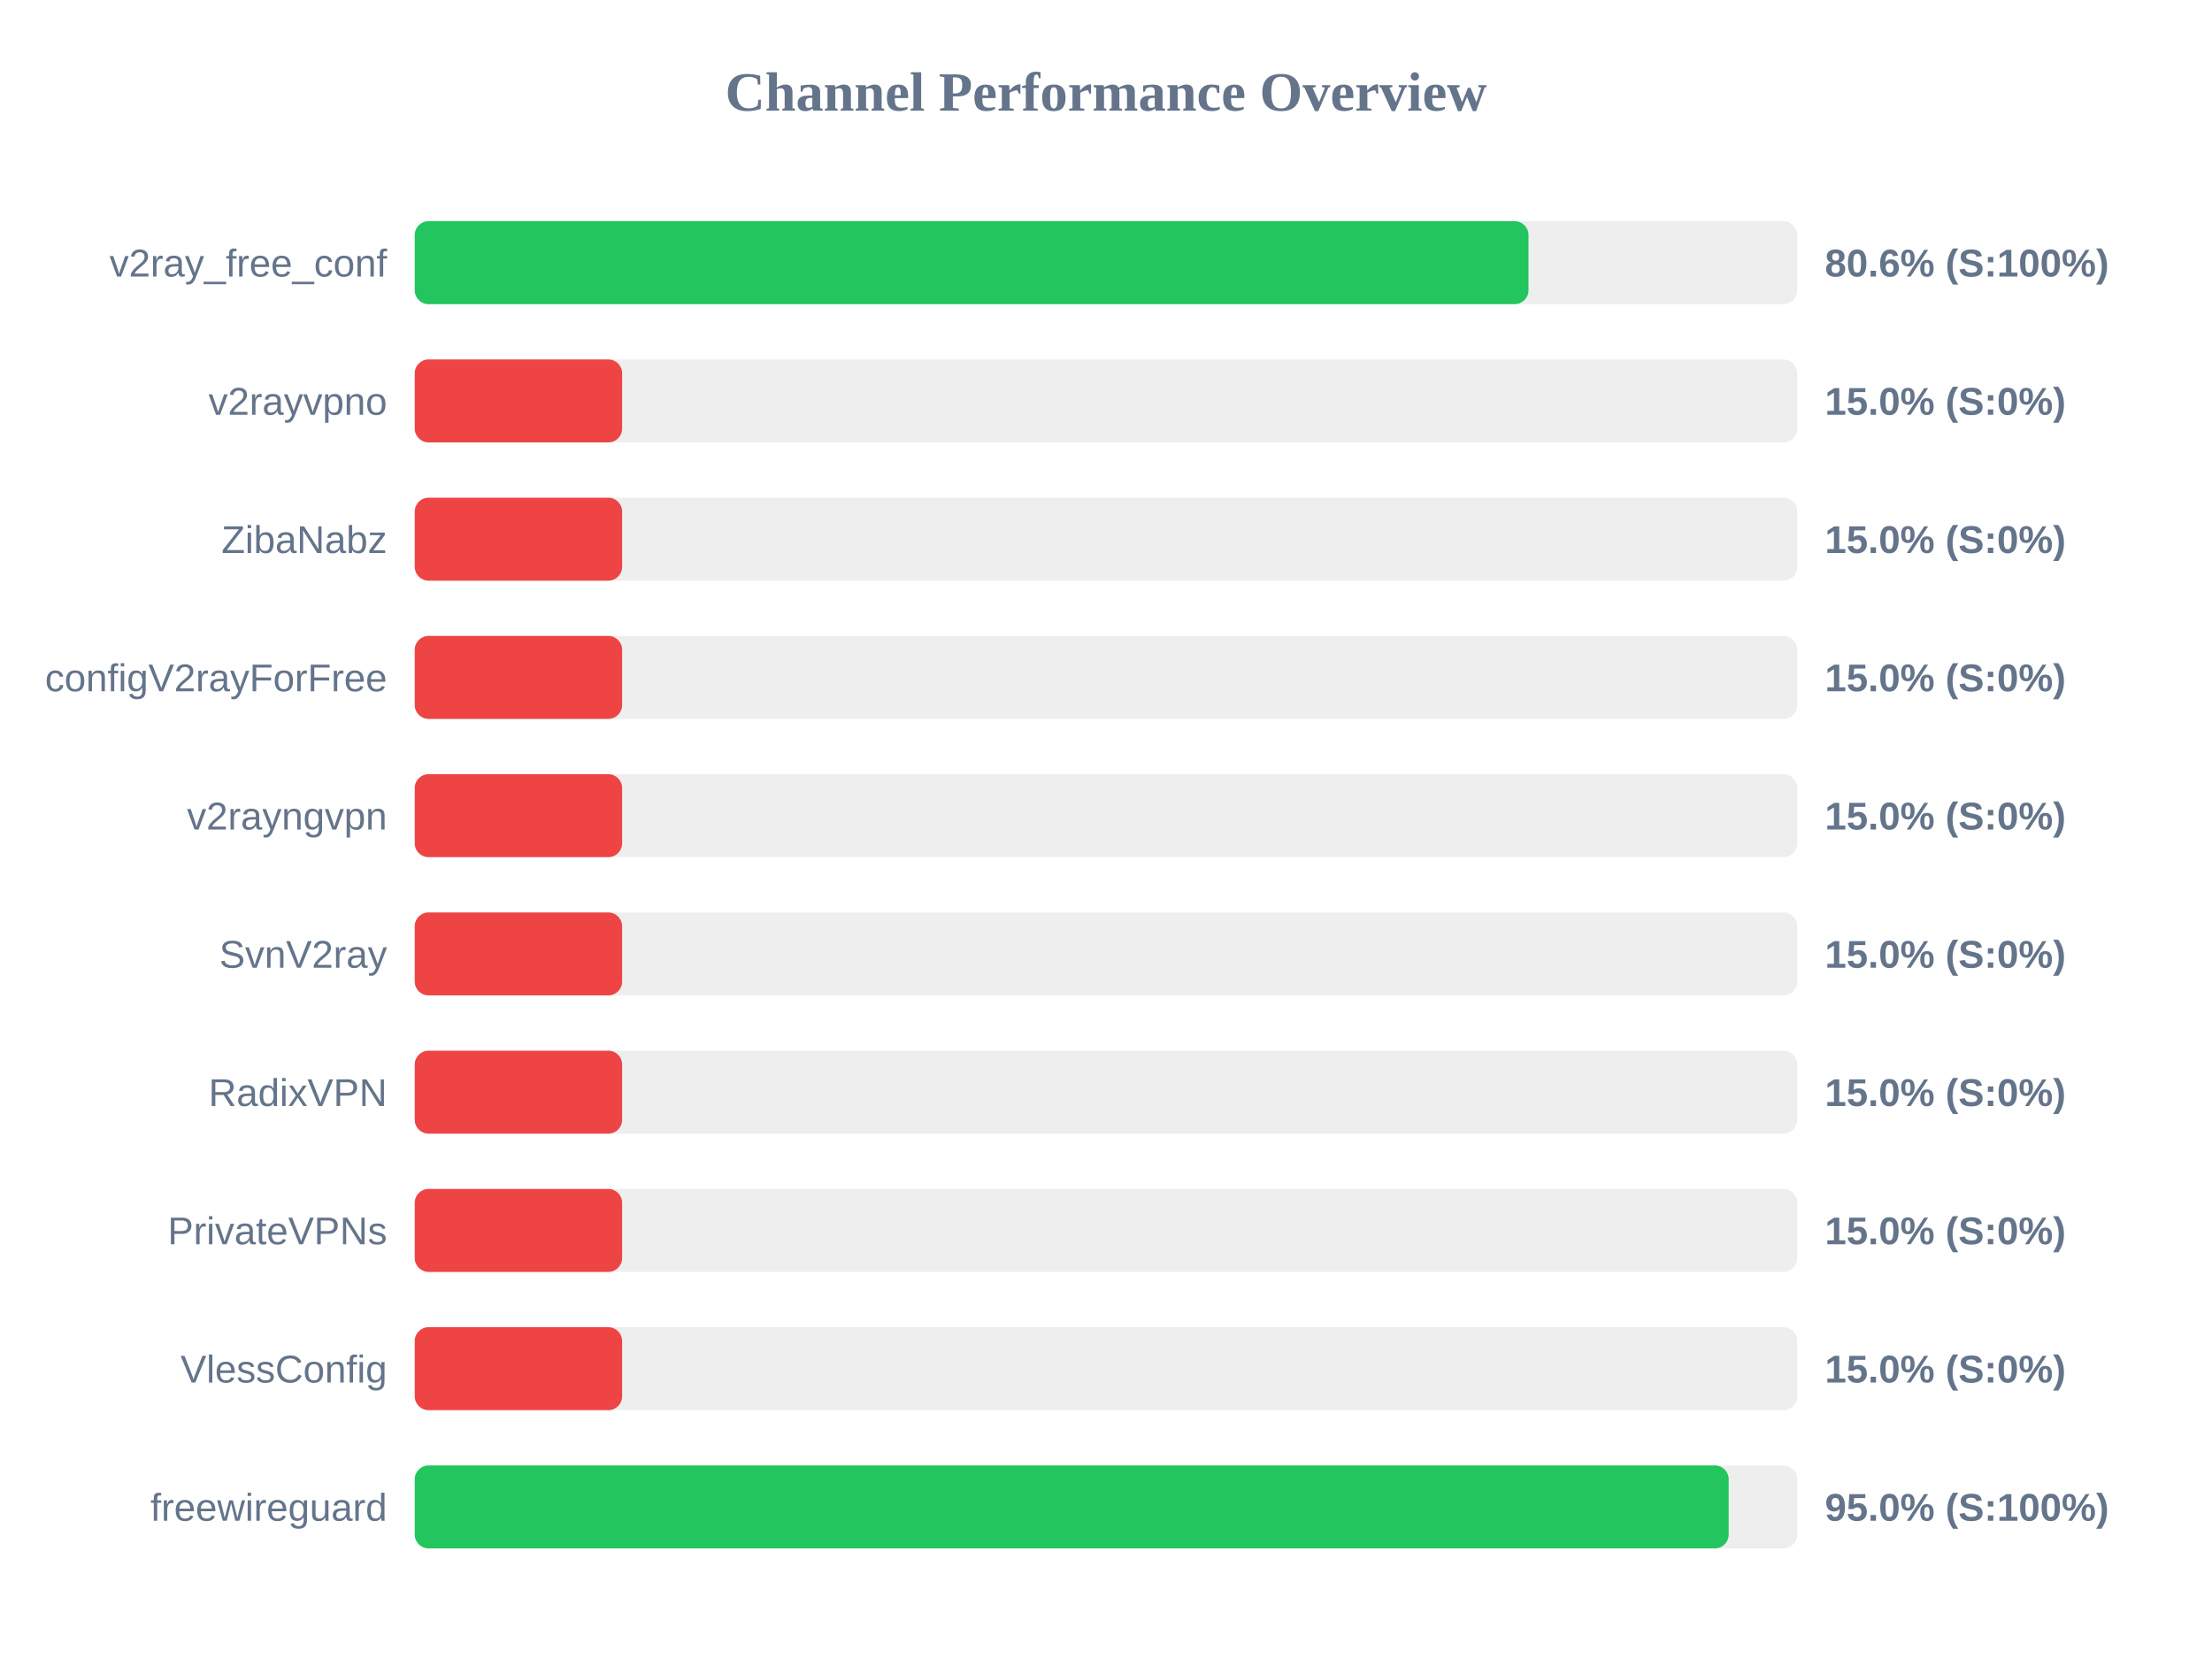
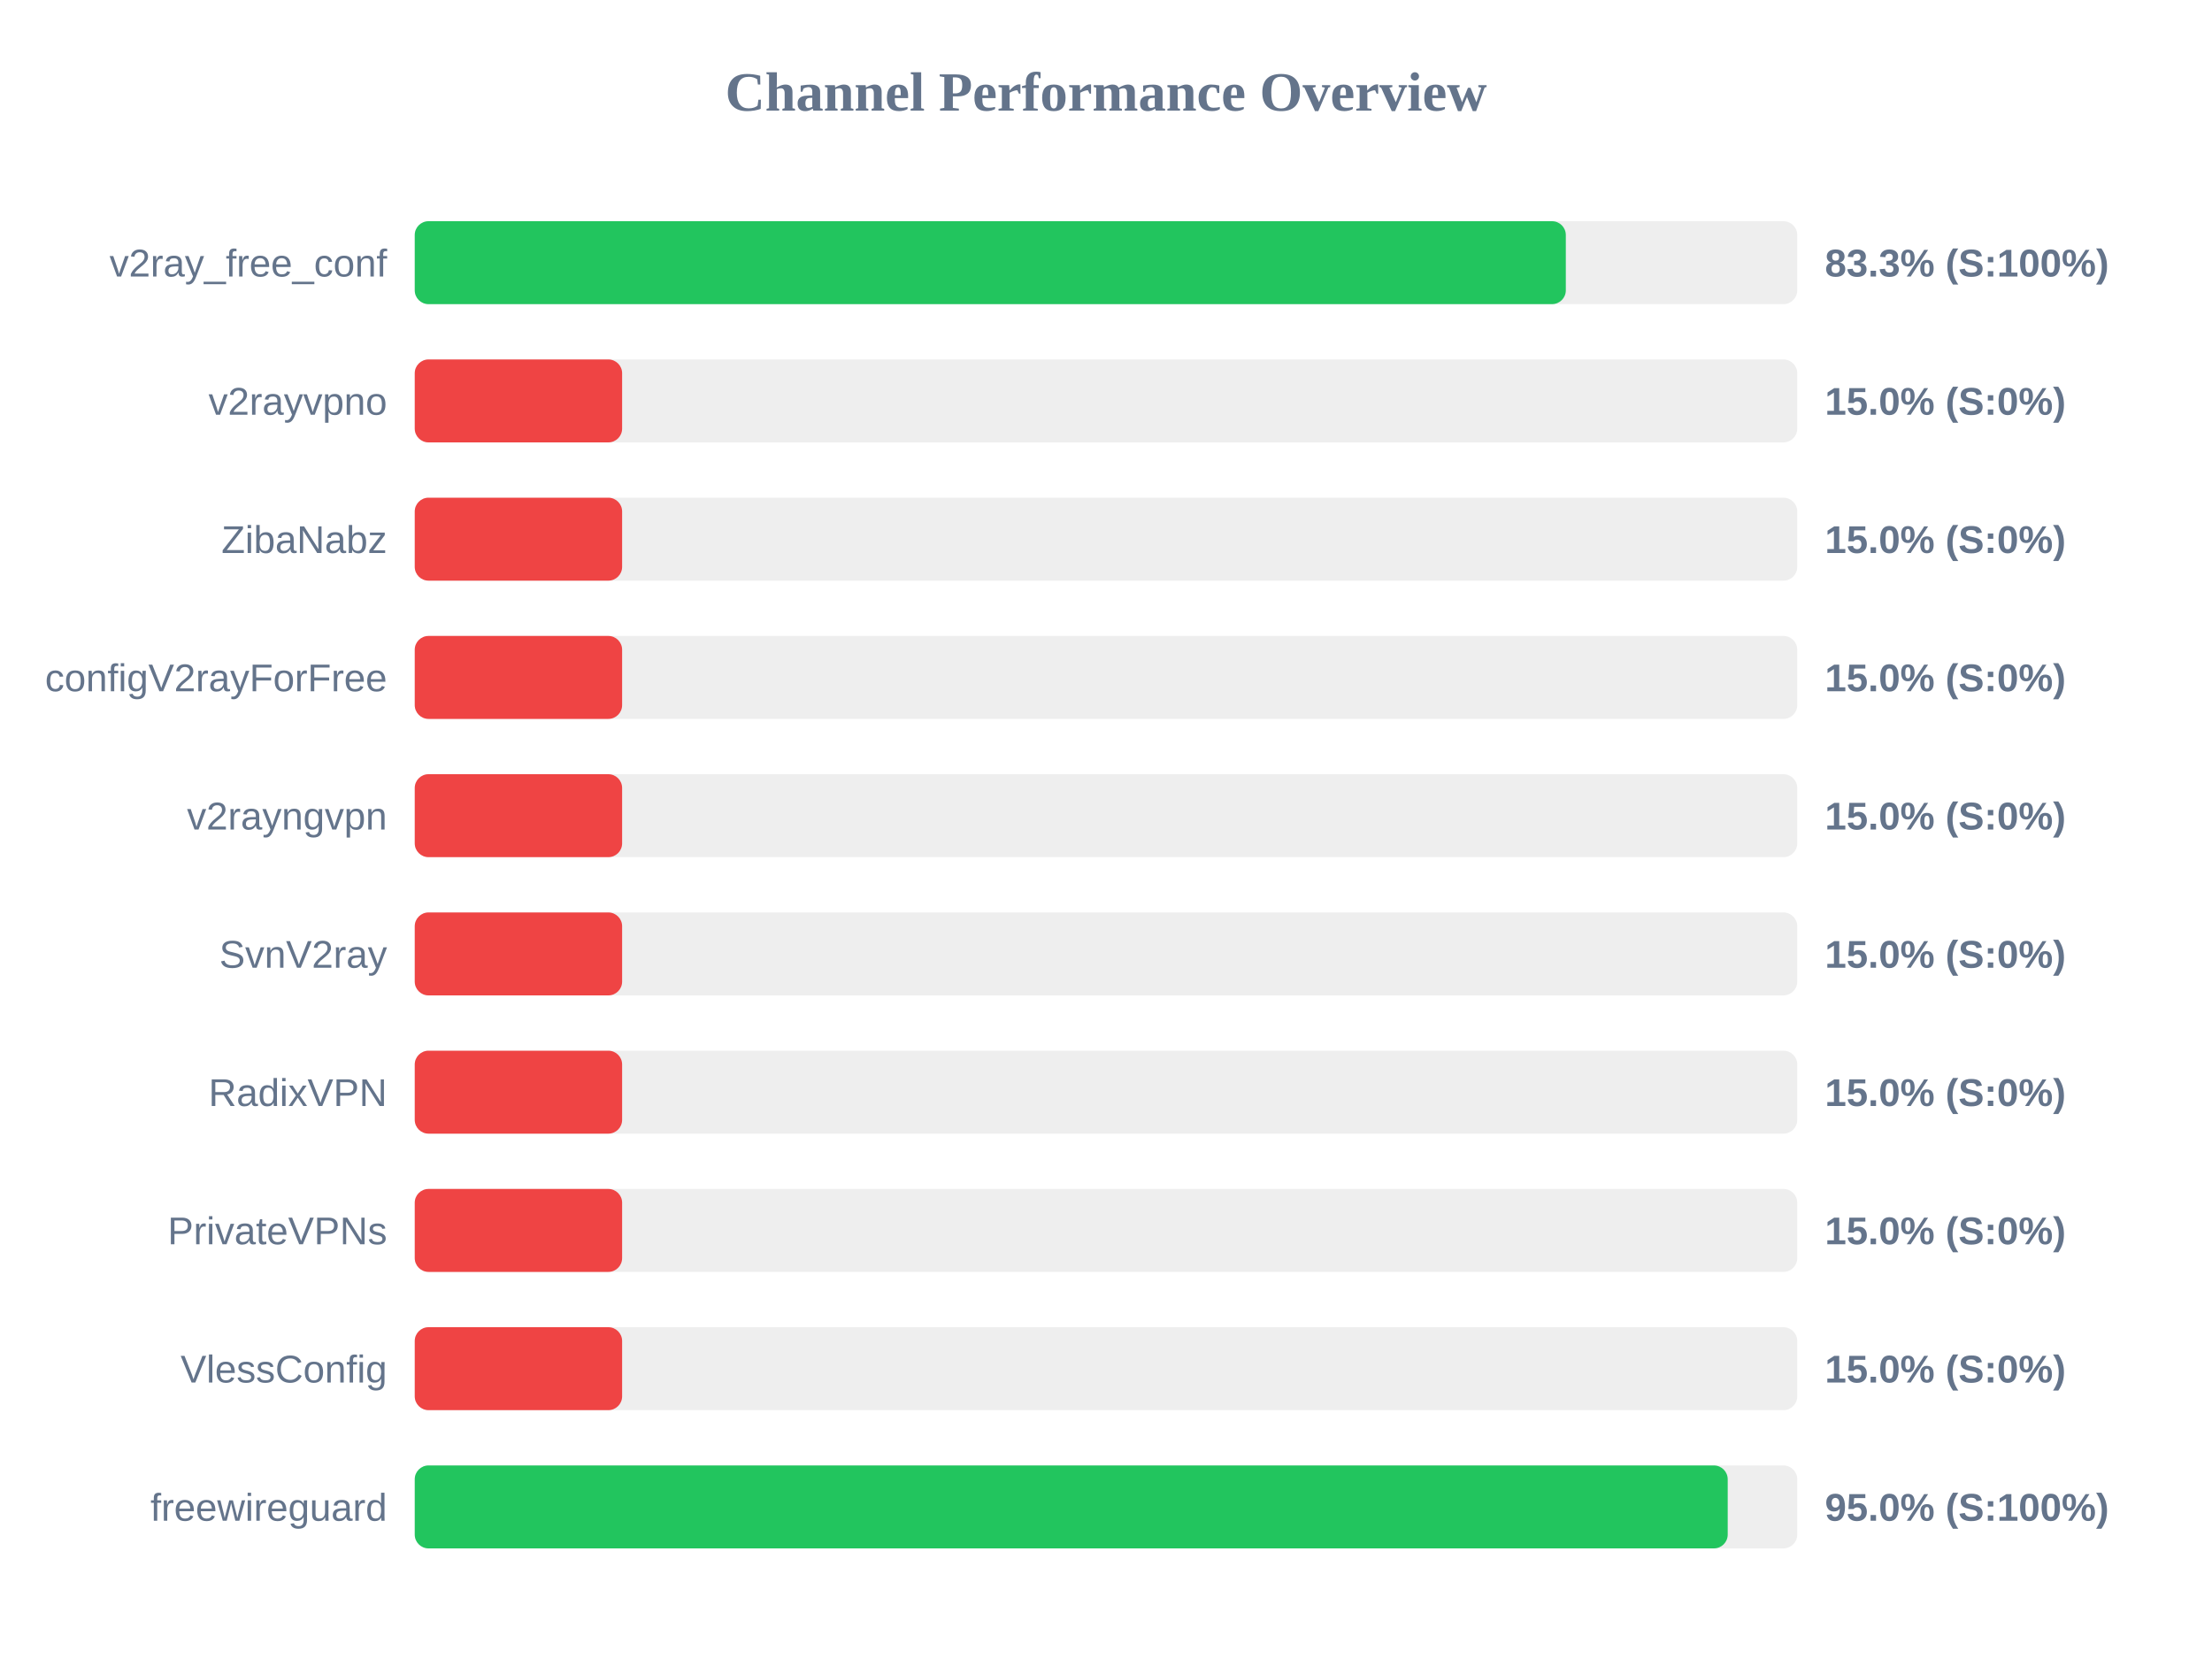
<svg xmlns="http://www.w3.org/2000/svg" width="800" height="600" version="1.1">
  <style>
        .row { font: 14px Arial; fill: #64748b; }
        .score { font: bold 14px Arial; fill: #64748b; }
    </style>
  <text x="400" y="40" text-anchor="middle" font-size="20px" font-weight="bold" fill="#64748b">Channel Performance Overview</text>
  <rect x="150" y="80" width="500" height="30" fill="#eee" rx="5" />
-   <rect x="150" y="80" width="402.8" height="30" fill="#22c55e" rx="5" />
+   <rect x="150" y="80" width="416.3" height="30" fill="#22c55e" rx="5" />
  <text x="140" y="100" text-anchor="end" class="row">v2ray_free_conf</text>
-   <text x="660" y="100" text-anchor="start" class="score">80.6% (S:100%)</text>
+   <text x="660" y="100" text-anchor="start" class="score">83.3% (S:100%)</text>
  <rect x="150" y="130" width="500" height="30" fill="#eee" rx="5" />
  <rect x="150" y="130" width="75.0" height="30" fill="#ef4444" rx="5" />
  <text x="140" y="150" text-anchor="end" class="row">v2rayvpno</text>
  <text x="660" y="150" text-anchor="start" class="score">15.0% (S:0%)</text>
  <rect x="150" y="180" width="500" height="30" fill="#eee" rx="5" />
  <rect x="150" y="180" width="75.0" height="30" fill="#ef4444" rx="5" />
  <text x="140" y="200" text-anchor="end" class="row">ZibaNabz</text>
  <text x="660" y="200" text-anchor="start" class="score">15.0% (S:0%)</text>
  <rect x="150" y="230" width="500" height="30" fill="#eee" rx="5" />
  <rect x="150" y="230" width="75.0" height="30" fill="#ef4444" rx="5" />
  <text x="140" y="250" text-anchor="end" class="row">configV2rayForFree</text>
  <text x="660" y="250" text-anchor="start" class="score">15.0% (S:0%)</text>
  <rect x="150" y="280" width="500" height="30" fill="#eee" rx="5" />
  <rect x="150" y="280" width="75.0" height="30" fill="#ef4444" rx="5" />
  <text x="140" y="300" text-anchor="end" class="row">v2rayngvpn</text>
  <text x="660" y="300" text-anchor="start" class="score">15.0% (S:0%)</text>
  <rect x="150" y="330" width="500" height="30" fill="#eee" rx="5" />
  <rect x="150" y="330" width="75.0" height="30" fill="#ef4444" rx="5" />
  <text x="140" y="350" text-anchor="end" class="row">SvnV2ray</text>
  <text x="660" y="350" text-anchor="start" class="score">15.0% (S:0%)</text>
  <rect x="150" y="380" width="500" height="30" fill="#eee" rx="5" />
  <rect x="150" y="380" width="75.0" height="30" fill="#ef4444" rx="5" />
  <text x="140" y="400" text-anchor="end" class="row">RadixVPN</text>
  <text x="660" y="400" text-anchor="start" class="score">15.0% (S:0%)</text>
  <rect x="150" y="430" width="500" height="30" fill="#eee" rx="5" />
  <rect x="150" y="430" width="75.0" height="30" fill="#ef4444" rx="5" />
  <text x="140" y="450" text-anchor="end" class="row">PrivateVPNs</text>
  <text x="660" y="450" text-anchor="start" class="score">15.0% (S:0%)</text>
  <rect x="150" y="480" width="500" height="30" fill="#eee" rx="5" />
  <rect x="150" y="480" width="75.0" height="30" fill="#ef4444" rx="5" />
  <text x="140" y="500" text-anchor="end" class="row">VlessConfig</text>
  <text x="660" y="500" text-anchor="start" class="score">15.0% (S:0%)</text>
  <rect x="150" y="530" width="500" height="30" fill="#eee" rx="5" />
-   <rect x="150" y="530" width="475.2" height="30" fill="#22c55e" rx="5" />
+   <rect x="150" y="530" width="474.85" height="30" fill="#22c55e" rx="5" />
  <text x="140" y="550" text-anchor="end" class="row">freewireguard</text>
  <text x="660" y="550" text-anchor="start" class="score">95.0% (S:100%)</text>
</svg>
